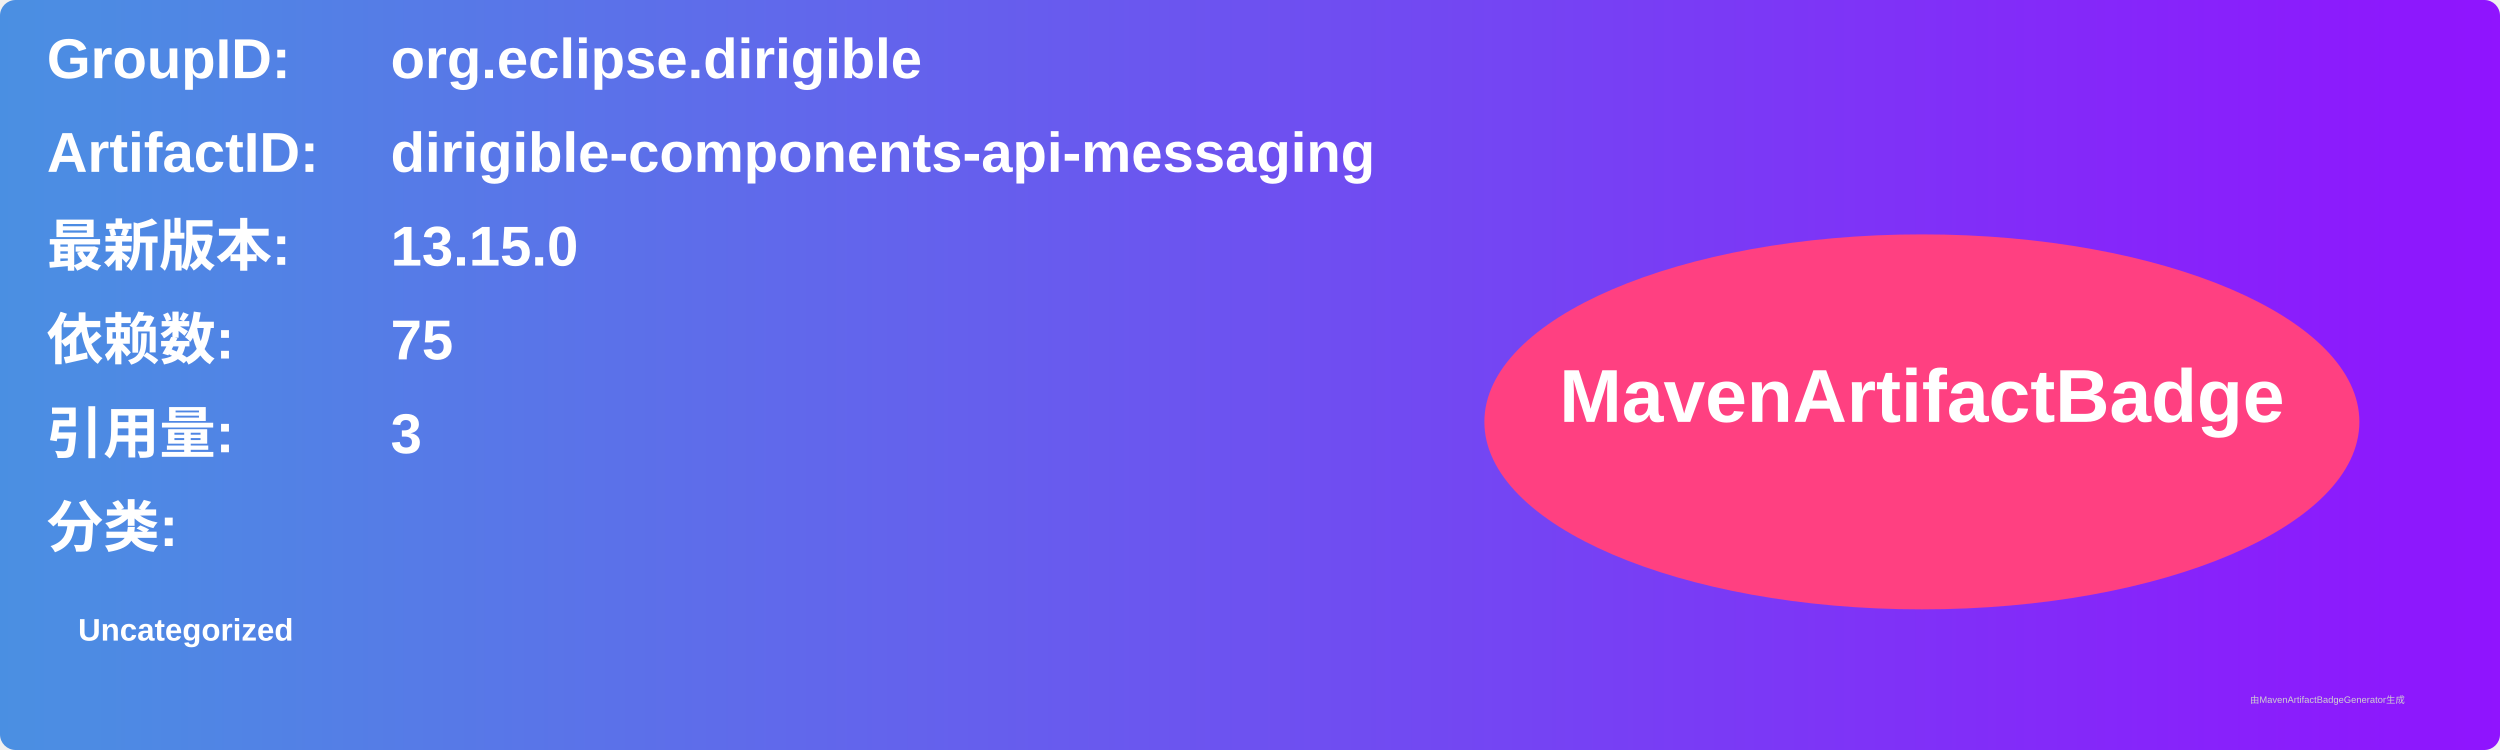
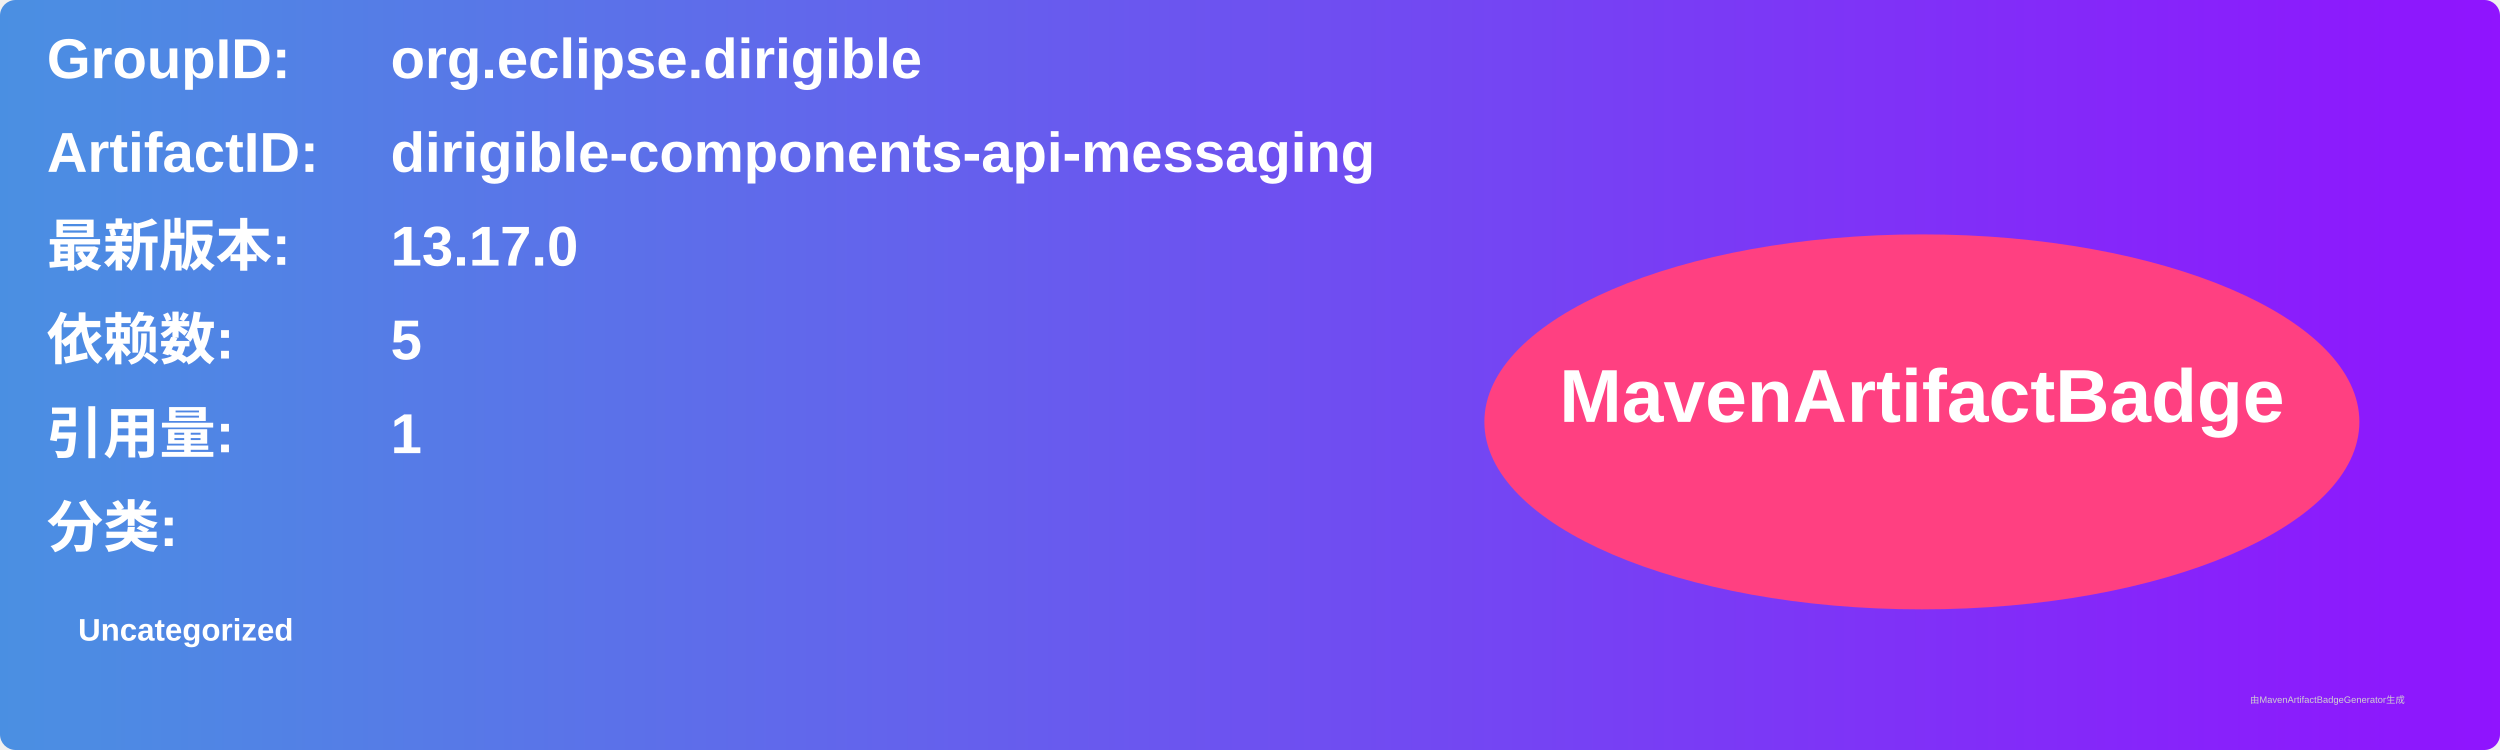
<svg xmlns="http://www.w3.org/2000/svg" width="800" height="240" viewBox="0 0 800 240">
  <linearGradient id="grad" x1="0%" y1="0%" x2="100%" y2="0%">
    <stop offset="0%" stop-color="#4a90e2" />
    <stop offset="100%" stop-color="#9013fe" />
  </linearGradient>
  <rect width="100%" height="100%" rx="5" ry="5" fill="url(#grad)" />
  <g transform="translate(15, 15)">
    <text x="0" y="10" font-family="Arial" font-size="18" fill="white" font-weight="bold" width="260">GroupID:</text>
    <text x="110" y="10" font-family="Arial" font-size="18" fill="white" font-weight="bold" width="460">org.eclipse.dirigible</text>
    <text x="0" y="40" font-family="Arial" font-size="18" fill="white" font-weight="bold" width="260">ArtifactID:</text>
    <text x="110" y="40" font-family="Arial" font-size="18" fill="white" font-weight="bold" width="460">dirigible-components-api-messaging</text>
    <text x="0" y="70" font-family="Arial" font-size="18" fill="white" font-weight="bold">最新版本:</text>
    <text x="110" y="70" font-family="Arial" font-size="18" fill="white" font-weight="bold">
-       <tspan font-weight="bold">13.15.0</tspan>
+       <tspan font-weight="bold">13.17.0</tspan>
    </text>
    <text x="0" y="100" font-family="Arial" font-size="18" fill="white" font-weight="bold">依赖数: </text>
    <text x="110" y="100" font-family="Arial" font-size="18" fill="white">
-       <tspan font-weight="bold">75</tspan>
+       <tspan font-weight="bold">5</tspan>
    </text>
    <text x="0" y="130" font-family="Arial" font-size="18" fill="white" font-weight="bold">引用量: </text>
    <text x="110" y="130" font-family="Arial" font-size="18" fill="white">
-       <tspan font-weight="bold">3</tspan>
+       <tspan font-weight="bold">1</tspan>
    </text>
    <text x="0" y="160" font-family="Arial" font-size="18" fill="white" font-weight="bold">分类:</text>
    <text x="10" y="190" font-family="Arial" font-size="10" fill="white">
      <tspan font-weight="bold">Uncategorized</tspan>
    </text>
    <ellipse cx="600" cy="120" rx="140" ry="60" fill="#ff4081" />
    <text x="600" y="120" text-anchor="middle" font-family="Arial" font-size="24" fill="white" font-weight="bold">MavenArtifactBadge</text>
  </g>
  <text x="720" y="225" font-family="Arial" font-size="3" fill="#d0d0d0">由MavenArtifactBadgeGenerator生成</text>
</svg>
